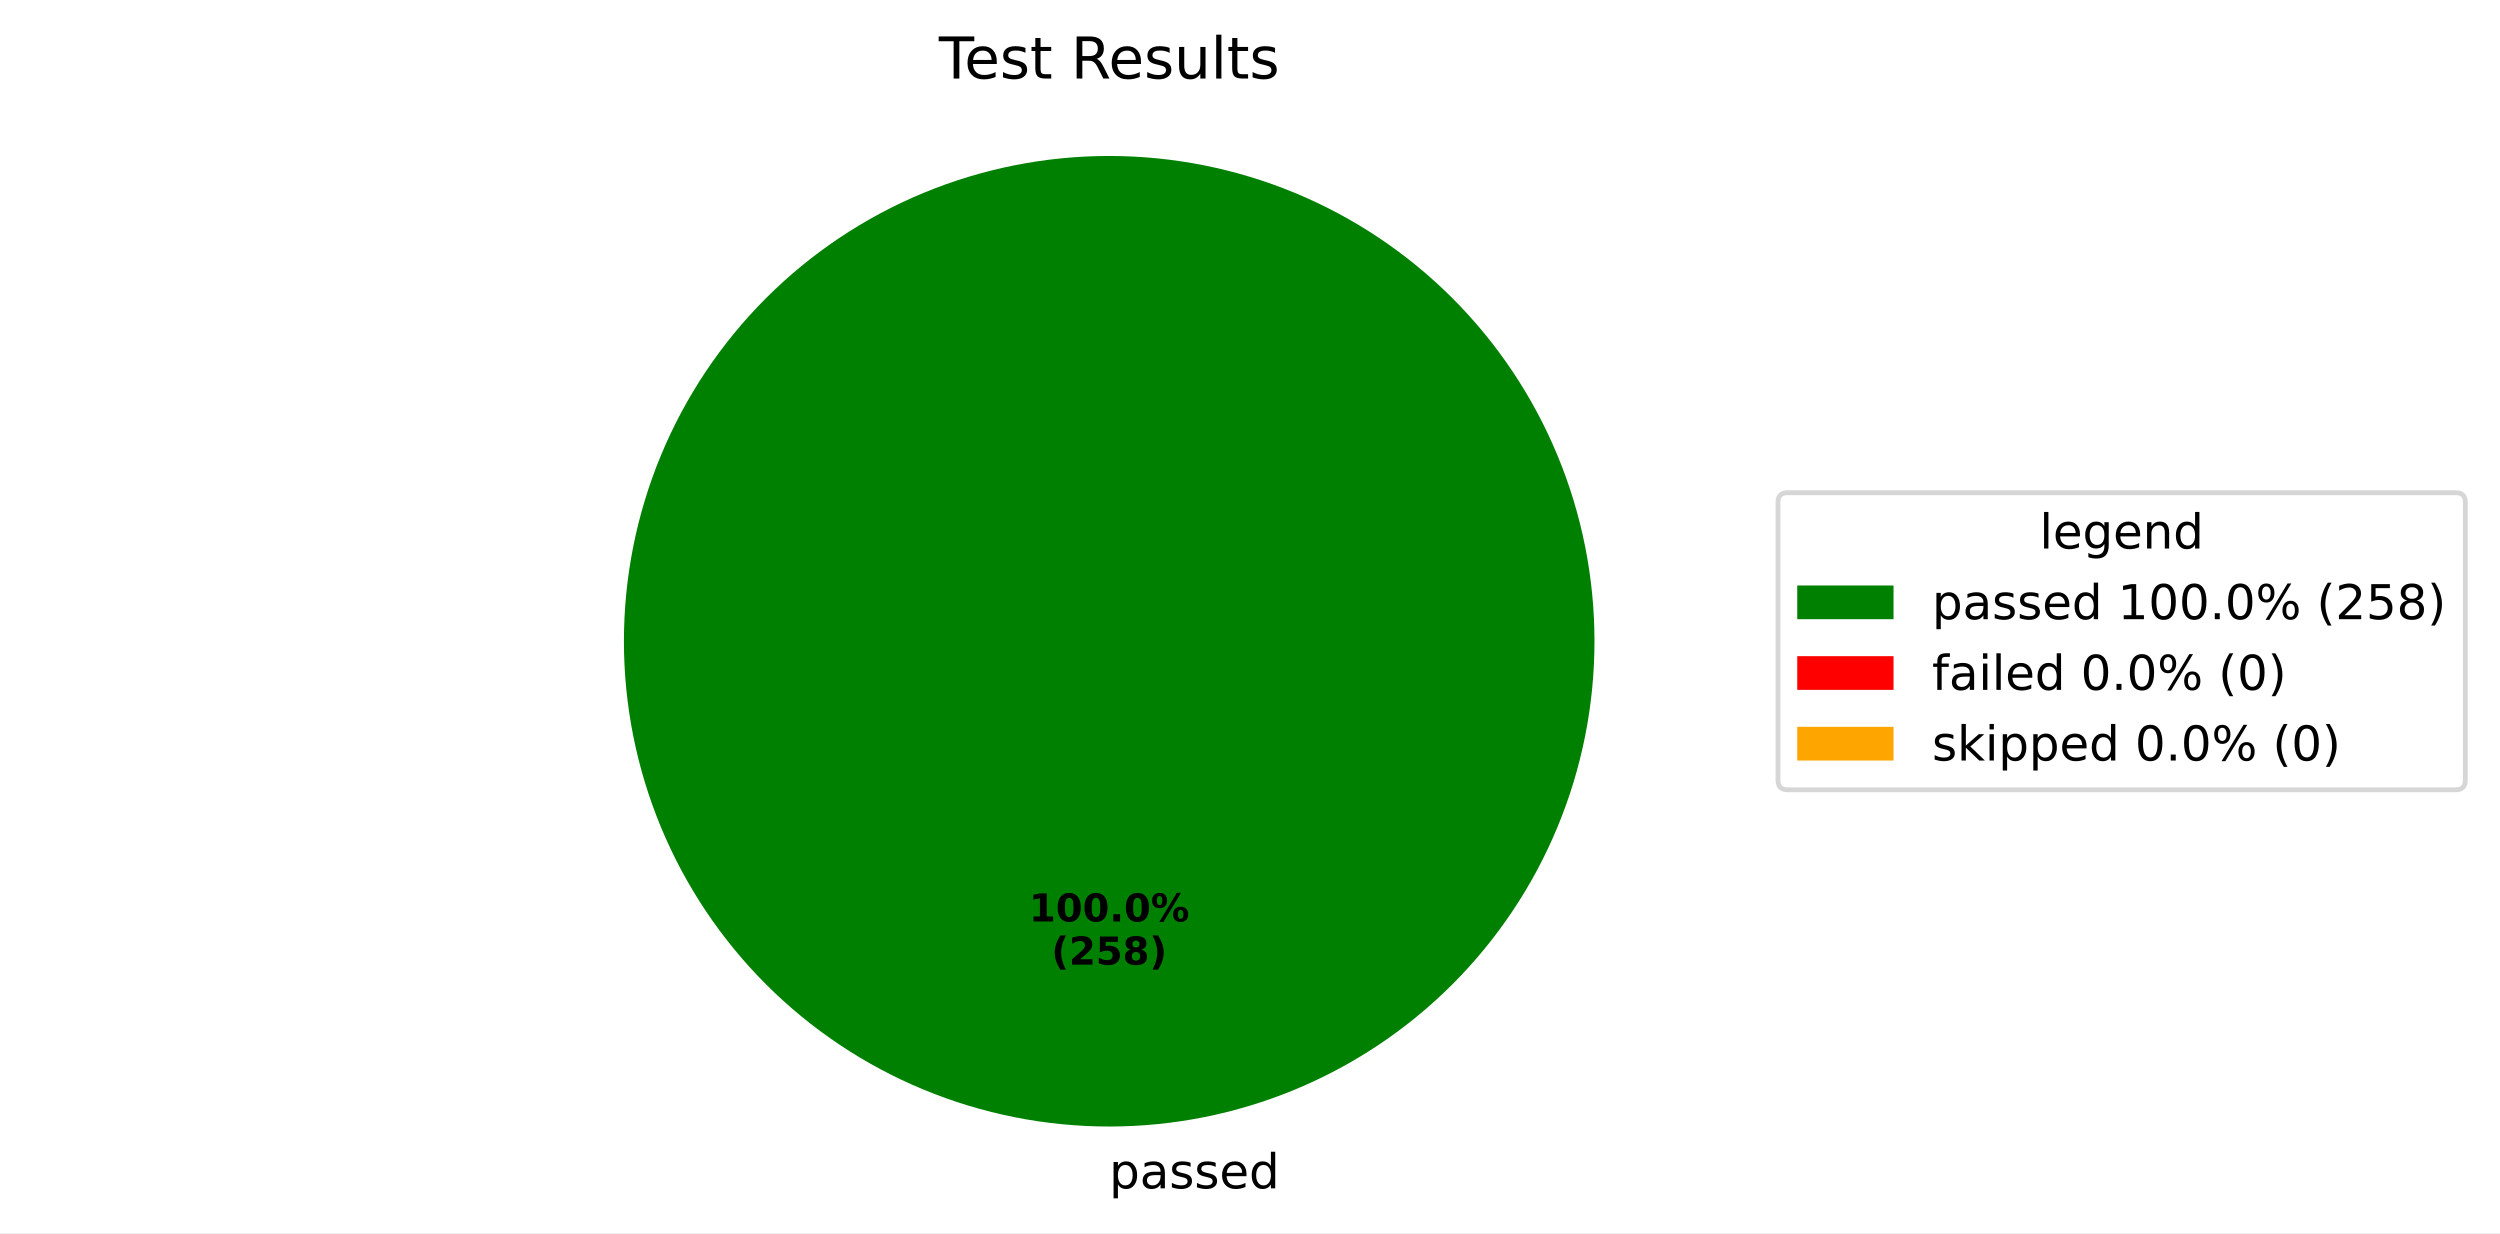
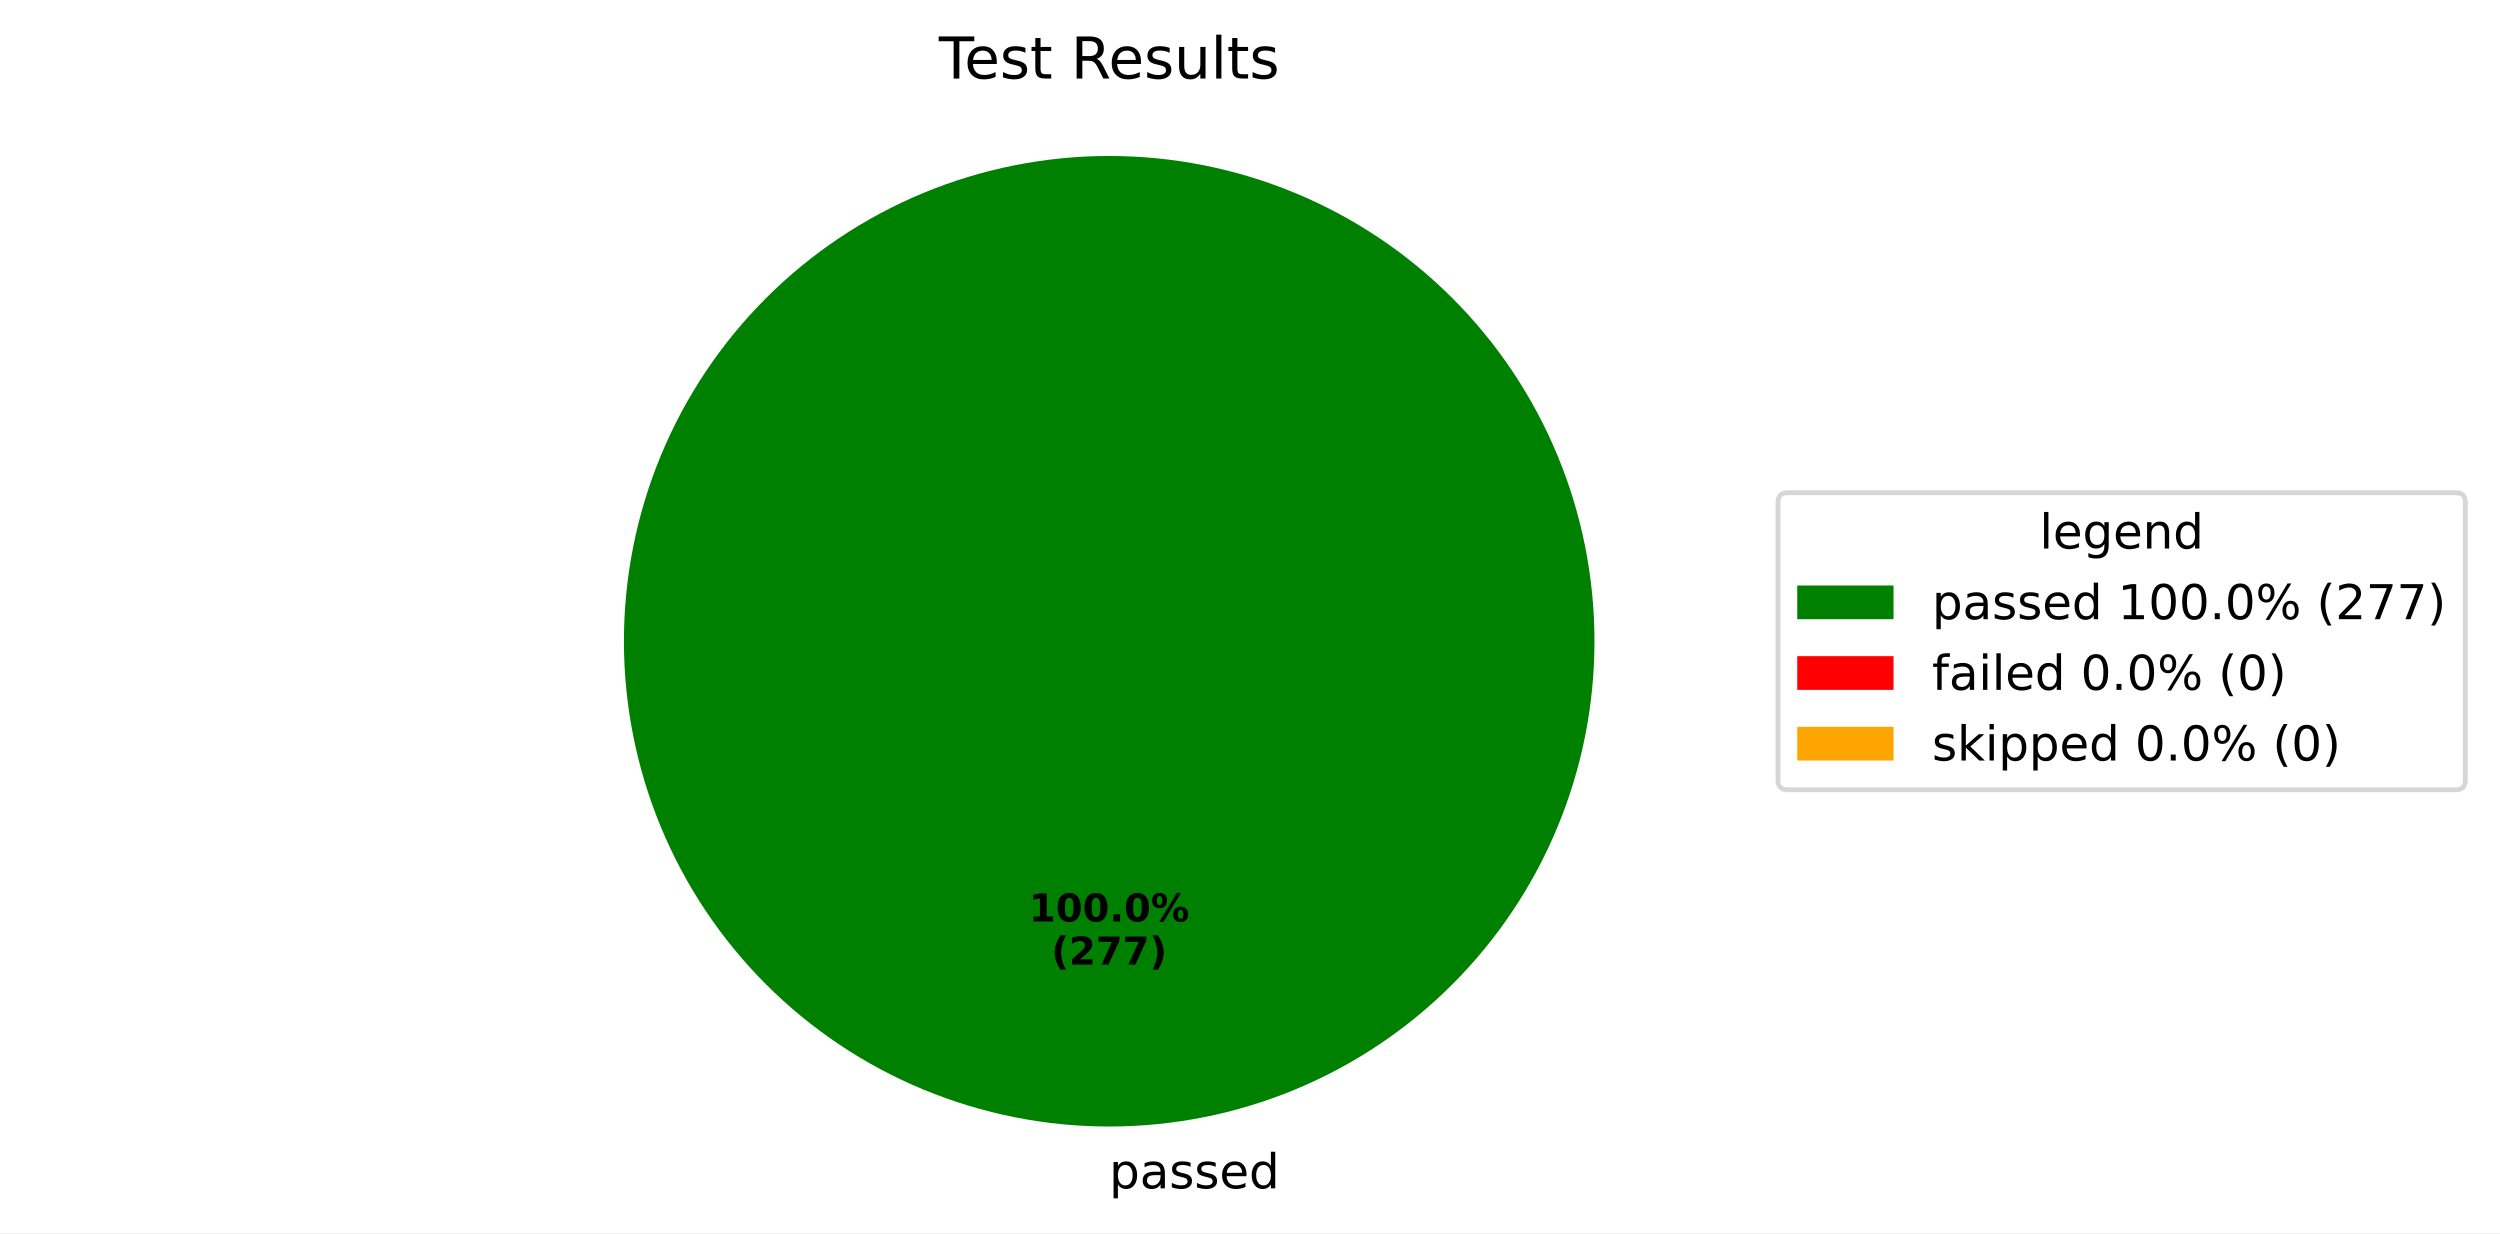
<svg xmlns="http://www.w3.org/2000/svg" xmlns:xlink="http://www.w3.org/1999/xlink" width="519.293pt" height="256.117pt" viewBox="0 0 519.293 256.117" version="1.1">
  <defs>
    <style type="text/css">*{stroke-linejoin: round; stroke-linecap: butt}</style>
  </defs>
  <g id="figure_1">
    <g id="patch_1">
      <path d="M 0 256.117  L 519.293 256.117  L 519.293 0  L 0 0  z " style="fill: #ffffff" />
    </g>
    <g id="axes_1">
      <g id="patch_2">
        <path d="M 331.2 133.198  C 331.2 119.961 328.593 106.853 323.527 94.624  C 318.462 82.394 311.036 71.282 301.676 61.922  C 292.316 52.562 281.204 45.137 268.974 40.071  C 256.745 35.006 243.637 32.398 230.4 32.398  C 217.163 32.398 204.055 35.006 191.826 40.071  C 179.596 45.137 168.484 52.562 159.124 61.922  C 149.764 71.282 142.338 82.394 137.273 94.624  C 132.207 106.853 129.6 119.961 129.6 133.198  C 129.6 146.435 132.207 159.543 137.273 171.773  C 142.338 184.002 149.764 195.115 159.124 204.474  C 168.484 213.834 179.596 221.26 191.826 226.325  C 204.055 231.391 217.163 233.998 230.4 233.998  C 243.637 233.998 256.745 231.391 268.974 226.325  C 281.204 221.26 292.316 213.834 301.676 204.474  C 311.036 195.115 318.462 184.002 323.527 171.773  C 328.593 159.543 331.2 146.435 331.2 133.198  M 230.4 133.198  z " style="fill: #008000" />
      </g>
      <g id="patch_3">
        <path d="M 230.4 32.398  C 230.4 32.398 230.4 32.398 230.4 32.398  L 230.4 133.198  z " style="fill: #ff0000" />
      </g>
      <g id="patch_4">
        <path d="M 230.4 32.398  C 230.4 32.398 230.4 32.398 230.4 32.398  L 230.4 133.198  z " style="fill: #ffa500" />
      </g>
      <g id="matplotlib.axis_1" />
      <g id="matplotlib.axis_2" />
      <g id="text_1">
        <g transform="translate(230.4 246.8375) scale(0.1 -0.1)">
          <defs>
            <path id="DejaVuSans-70" d="M 1159 525  L 1159 -1331  L 581 -1331  L 581 3500  L 1159 3500  L 1159 2969  Q 1341 3281 1617 3432  Q 1894 3584 2278 3584  Q 2916 3584 3314 3078  Q 3713 2572 3713 1747  Q 3713 922 3314 415  Q 2916 -91 2278 -91  Q 1894 -91 1617 61  Q 1341 213 1159 525  z M 3116 1747  Q 3116 2381 2855 2742  Q 2594 3103 2138 3103  Q 1681 3103 1420 2742  Q 1159 2381 1159 1747  Q 1159 1113 1420 752  Q 1681 391 2138 391  Q 2594 391 2855 752  Q 3116 1113 3116 1747  z " transform="scale(0.015625)" />
            <path id="DejaVuSans-61" d="M 2194 1759  Q 1497 1759 1228 1600  Q 959 1441 959 1056  Q 959 750 1161 570  Q 1363 391 1709 391  Q 2188 391 2477 730  Q 2766 1069 2766 1631  L 2766 1759  L 2194 1759  z M 3341 1997  L 3341 0  L 2766 0  L 2766 531  Q 2569 213 2275 61  Q 1981 -91 1556 -91  Q 1019 -91 701 211  Q 384 513 384 1019  Q 384 1609 779 1909  Q 1175 2209 1959 2209  L 2766 2209  L 2766 2266  Q 2766 2663 2505 2880  Q 2244 3097 1772 3097  Q 1472 3097 1187 3025  Q 903 2953 641 2809  L 641 3341  Q 956 3463 1253 3523  Q 1550 3584 1831 3584  Q 2591 3584 2966 3190  Q 3341 2797 3341 1997  z " transform="scale(0.015625)" />
            <path id="DejaVuSans-73" d="M 2834 3397  L 2834 2853  Q 2591 2978 2328 3040  Q 2066 3103 1784 3103  Q 1356 3103 1142 2972  Q 928 2841 928 2578  Q 928 2378 1081 2264  Q 1234 2150 1697 2047  L 1894 2003  Q 2506 1872 2764 1633  Q 3022 1394 3022 966  Q 3022 478 2636 193  Q 2250 -91 1575 -91  Q 1294 -91 989 -36  Q 684 19 347 128  L 347 722  Q 666 556 975 473  Q 1284 391 1588 391  Q 1994 391 2212 530  Q 2431 669 2431 922  Q 2431 1156 2273 1281  Q 2116 1406 1581 1522  L 1381 1569  Q 847 1681 609 1914  Q 372 2147 372 2553  Q 372 3047 722 3315  Q 1072 3584 1716 3584  Q 2034 3584 2315 3537  Q 2597 3491 2834 3397  z " transform="scale(0.015625)" />
            <path id="DejaVuSans-65" d="M 3597 1894  L 3597 1613  L 953 1613  Q 991 1019 1311 708  Q 1631 397 2203 397  Q 2534 397 2845 478  Q 3156 559 3463 722  L 3463 178  Q 3153 47 2828 -22  Q 2503 -91 2169 -91  Q 1331 -91 842 396  Q 353 884 353 1716  Q 353 2575 817 3079  Q 1281 3584 2069 3584  Q 2775 3584 3186 3129  Q 3597 2675 3597 1894  z M 3022 2063  Q 3016 2534 2758 2815  Q 2500 3097 2075 3097  Q 1594 3097 1305 2825  Q 1016 2553 972 2059  L 3022 2063  z " transform="scale(0.015625)" />
            <path id="DejaVuSans-64" d="M 2906 2969  L 2906 4863  L 3481 4863  L 3481 0  L 2906 0  L 2906 525  Q 2725 213 2448 61  Q 2172 -91 1784 -91  Q 1150 -91 751 415  Q 353 922 353 1747  Q 353 2572 751 3078  Q 1150 3584 1784 3584  Q 2172 3584 2448 3432  Q 2725 3281 2906 2969  z M 947 1747  Q 947 1113 1208 752  Q 1469 391 1925 391  Q 2381 391 2643 752  Q 2906 1113 2906 1747  Q 2906 2381 2643 2742  Q 2381 3103 1925 3103  Q 1469 3103 1208 2742  Q 947 2381 947 1747  z " transform="scale(0.015625)" />
          </defs>
          <use xlink:href="#DejaVuSans-70" />
          <use xlink:href="#DejaVuSans-61" transform="translate(63.47656 0)" />
          <use xlink:href="#DejaVuSans-73" transform="translate(124.7559 0)" />
          <use xlink:href="#DejaVuSans-73" transform="translate(176.8555 0)" />
          <use xlink:href="#DejaVuSans-65" transform="translate(228.9551 0)" />
          <use xlink:href="#DejaVuSans-64" transform="translate(290.4785 0)" />
        </g>
      </g>
      <g id="text_2">
        <g transform="translate(213.74 191.4065) scale(0.08 -0.08)">
          <defs>
            <path id="DejaVuSans-Bold-31" d="M 750 831  L 1813 831  L 1813 3847  L 722 3622  L 722 4441  L 1806 4666  L 2950 4666  L 2950 831  L 4013 831  L 4013 0  L 750 0  L 750 831  z " transform="scale(0.015625)" />
            <path id="DejaVuSans-Bold-30" d="M 2944 2338  Q 2944 3213 2780 3570  Q 2616 3928 2228 3928  Q 1841 3928 1675 3570  Q 1509 3213 1509 2338  Q 1509 1453 1675 1090  Q 1841 728 2228 728  Q 2613 728 2778 1090  Q 2944 1453 2944 2338  z M 4147 2328  Q 4147 1169 3647 539  Q 3147 -91 2228 -91  Q 1306 -91 806 539  Q 306 1169 306 2328  Q 306 3491 806 4120  Q 1306 4750 2228 4750  Q 3147 4750 3647 4120  Q 4147 3491 4147 2328  z " transform="scale(0.015625)" />
            <path id="DejaVuSans-Bold-2e" d="M 653 1209  L 1778 1209  L 1778 0  L 653 0  L 653 1209  z " transform="scale(0.015625)" />
            <path id="DejaVuSans-Bold-25" d="M 4959 1925  Q 4738 1925 4616 1733  Q 4494 1541 4494 1184  Q 4494 825 4614 633  Q 4734 441 4959 441  Q 5184 441 5303 633  Q 5422 825 5422 1184  Q 5422 1541 5301 1733  Q 5181 1925 4959 1925  z M 4959 2450  Q 5541 2450 5875 2112  Q 6209 1775 6209 1184  Q 6209 594 5875 251  Q 5541 -91 4959 -91  Q 4378 -91 4042 251  Q 3706 594 3706 1184  Q 3706 1772 4042 2111  Q 4378 2450 4959 2450  z M 2094 -91  L 1403 -91  L 4319 4750  L 5013 4750  L 2094 -91  z M 1453 4750  Q 2034 4750 2367 4411  Q 2700 4072 2700 3481  Q 2700 2891 2367 2550  Q 2034 2209 1453 2209  Q 872 2209 539 2550  Q 206 2891 206 3481  Q 206 4072 539 4411  Q 872 4750 1453 4750  z M 1453 4225  Q 1228 4225 1106 4031  Q 984 3838 984 3481  Q 984 3122 1106 2926  Q 1228 2731 1453 2731  Q 1678 2731 1798 2926  Q 1919 3122 1919 3481  Q 1919 3838 1797 4031  Q 1675 4225 1453 4225  z " transform="scale(0.015625)" />
          </defs>
          <use xlink:href="#DejaVuSans-Bold-31" />
          <use xlink:href="#DejaVuSans-Bold-30" transform="translate(69.58008 0)" />
          <use xlink:href="#DejaVuSans-Bold-30" transform="translate(139.1602 0)" />
          <use xlink:href="#DejaVuSans-Bold-2e" transform="translate(208.7402 0)" />
          <use xlink:href="#DejaVuSans-Bold-30" transform="translate(246.7285 0)" />
          <use xlink:href="#DejaVuSans-Bold-25" transform="translate(316.3086 0)" />
        </g>
        <g transform="translate(218.3944 200.3647) scale(0.08 -0.08)">
          <defs>
            <path id="DejaVuSans-Bold-28" d="M 2413 -844  L 1484 -844  Q 1006 -72 778 623  Q 550 1319 550 2003  Q 550 2688 779 3389  Q 1009 4091 1484 4856  L 2413 4856  Q 2013 4116 1813 3408  Q 1613 2700 1613 2009  Q 1613 1319 1811 609  Q 2009 -100 2413 -844  z " transform="scale(0.015625)" />
            <path id="DejaVuSans-Bold-32" d="M 1844 884  L 3897 884  L 3897 0  L 506 0  L 506 884  L 2209 2388  Q 2438 2594 2547 2791  Q 2656 2988 2656 3200  Q 2656 3528 2436 3728  Q 2216 3928 1850 3928  Q 1569 3928 1234 3808  Q 900 3688 519 3450  L 519 4475  Q 925 4609 1322 4679  Q 1719 4750 2100 4750  Q 2938 4750 3402 4381  Q 3866 4013 3866 3353  Q 3866 2972 3669 2642  Q 3472 2313 2841 1759  L 1844 884  z " transform="scale(0.015625)" />
-             <path id="DejaVuSans-Bold-35" d="M 678 4666  L 3669 4666  L 3669 3781  L 1638 3781  L 1638 3059  Q 1775 3097 1914 3117  Q 2053 3138 2203 3138  Q 3056 3138 3531 2711  Q 4006 2284 4006 1522  Q 4006 766 3489 337  Q 2972 -91 2053 -91  Q 1656 -91 1267 -14  Q 878 63 494 219  L 494 1166  Q 875 947 1217 837  Q 1559 728 1863 728  Q 2300 728 2551 942  Q 2803 1156 2803 1522  Q 2803 1891 2551 2103  Q 2300 2316 1863 2316  Q 1603 2316 1309 2248  Q 1016 2181 678 2041  L 678 4666  z " transform="scale(0.015625)" />
-             <path id="DejaVuSans-Bold-38" d="M 2228 2088  Q 1891 2088 1709 1903  Q 1528 1719 1528 1375  Q 1528 1031 1709 848  Q 1891 666 2228 666  Q 2563 666 2741 848  Q 2919 1031 2919 1375  Q 2919 1722 2741 1905  Q 2563 2088 2228 2088  z M 1350 2484  Q 925 2613 709 2878  Q 494 3144 494 3541  Q 494 4131 934 4440  Q 1375 4750 2228 4750  Q 3075 4750 3515 4442  Q 3956 4134 3956 3541  Q 3956 3144 3739 2878  Q 3522 2613 3097 2484  Q 3572 2353 3814 2058  Q 4056 1763 4056 1313  Q 4056 619 3595 264  Q 3134 -91 2228 -91  Q 1319 -91 855 264  Q 391 619 391 1313  Q 391 1763 633 2058  Q 875 2353 1350 2484  z M 1631 3419  Q 1631 3141 1786 2991  Q 1941 2841 2228 2841  Q 2509 2841 2662 2991  Q 2816 3141 2816 3419  Q 2816 3697 2662 3845  Q 2509 3994 2228 3994  Q 1941 3994 1786 3844  Q 1631 3694 1631 3419  z " transform="scale(0.015625)" />
+             <path id="DejaVuSans-Bold-37" d="M 428 4666  L 3944 4666  L 3944 3988  L 2125 0  L 953 0  L 2675 3781  L 428 3781  L 428 4666  z " transform="scale(0.015625)" />
            <path id="DejaVuSans-Bold-29" d="M 513 -844  Q 913 -100 1113 609  Q 1313 1319 1313 2009  Q 1313 2700 1113 3408  Q 913 4116 513 4856  L 1441 4856  Q 1916 4091 2145 3389  Q 2375 2688 2375 2003  Q 2375 1319 2147 623  Q 1919 -72 1441 -844  L 513 -844  z " transform="scale(0.015625)" />
          </defs>
          <use xlink:href="#DejaVuSans-Bold-28" />
          <use xlink:href="#DejaVuSans-Bold-32" transform="translate(45.70312 0)" />
-           <use xlink:href="#DejaVuSans-Bold-35" transform="translate(115.2832 0)" />
-           <use xlink:href="#DejaVuSans-Bold-38" transform="translate(184.8633 0)" />
+           <use xlink:href="#DejaVuSans-Bold-37" transform="translate(115.2832 0)" />
+           <use xlink:href="#DejaVuSans-Bold-37" transform="translate(184.8633 0)" />
          <use xlink:href="#DejaVuSans-Bold-29" transform="translate(254.4434 0)" />
        </g>
      </g>
      <g id="text_3">
        <g transform="translate(195.015 16.31812) scale(0.12 -0.12)">
          <defs>
            <path id="DejaVuSans-54" d="M -19 4666  L 3928 4666  L 3928 4134  L 2272 4134  L 2272 0  L 1638 0  L 1638 4134  L -19 4134  L -19 4666  z " transform="scale(0.015625)" />
            <path id="DejaVuSans-74" d="M 1172 4494  L 1172 3500  L 2356 3500  L 2356 3053  L 1172 3053  L 1172 1153  Q 1172 725 1289 603  Q 1406 481 1766 481  L 2356 481  L 2356 0  L 1766 0  Q 1100 0 847 248  Q 594 497 594 1153  L 594 3053  L 172 3053  L 172 3500  L 594 3500  L 594 4494  L 1172 4494  z " transform="scale(0.015625)" />
            <path id="DejaVuSans-20" transform="scale(0.015625)" />
            <path id="DejaVuSans-52" d="M 2841 2188  Q 3044 2119 3236 1894  Q 3428 1669 3622 1275  L 4263 0  L 3584 0  L 2988 1197  Q 2756 1666 2539 1819  Q 2322 1972 1947 1972  L 1259 1972  L 1259 0  L 628 0  L 628 4666  L 2053 4666  Q 2853 4666 3247 4331  Q 3641 3997 3641 3322  Q 3641 2881 3436 2590  Q 3231 2300 2841 2188  z M 1259 4147  L 1259 2491  L 2053 2491  Q 2509 2491 2742 2702  Q 2975 2913 2975 3322  Q 2975 3731 2742 3939  Q 2509 4147 2053 4147  L 1259 4147  z " transform="scale(0.015625)" />
            <path id="DejaVuSans-75" d="M 544 1381  L 544 3500  L 1119 3500  L 1119 1403  Q 1119 906 1312 657  Q 1506 409 1894 409  Q 2359 409 2629 706  Q 2900 1003 2900 1516  L 2900 3500  L 3475 3500  L 3475 0  L 2900 0  L 2900 538  Q 2691 219 2414 64  Q 2138 -91 1772 -91  Q 1169 -91 856 284  Q 544 659 544 1381  z M 1991 3584  L 1991 3584  z " transform="scale(0.015625)" />
            <path id="DejaVuSans-6c" d="M 603 4863  L 1178 4863  L 1178 0  L 603 0  L 603 4863  z " transform="scale(0.015625)" />
          </defs>
          <use xlink:href="#DejaVuSans-54" />
          <use xlink:href="#DejaVuSans-65" transform="translate(44.08398 0)" />
          <use xlink:href="#DejaVuSans-73" transform="translate(105.6074 0)" />
          <use xlink:href="#DejaVuSans-74" transform="translate(157.707 0)" />
          <use xlink:href="#DejaVuSans-20" transform="translate(196.916 0)" />
          <use xlink:href="#DejaVuSans-52" transform="translate(228.7031 0)" />
          <use xlink:href="#DejaVuSans-65" transform="translate(293.6855 0)" />
          <use xlink:href="#DejaVuSans-73" transform="translate(355.209 0)" />
          <use xlink:href="#DejaVuSans-75" transform="translate(407.3086 0)" />
          <use xlink:href="#DejaVuSans-6c" transform="translate(470.6875 0)" />
          <use xlink:href="#DejaVuSans-74" transform="translate(498.4707 0)" />
          <use xlink:href="#DejaVuSans-73" transform="translate(537.6797 0)" />
        </g>
      </g>
      <g id="legend_1">
        <g id="patch_5">
          <path d="M 371.32 164.054  L 510.093 164.054  Q 512.093 164.054 512.093 162.054  L 512.093 104.342  Q 512.093 102.342 510.093 102.342  L 371.32 102.342  Q 369.32 102.342 369.32 104.342  L 369.32 162.054  Q 369.32 164.054 371.32 164.054  z " style="fill: #ffffff; opacity: 0.8; stroke: #cccccc; stroke-linejoin: miter" />
        </g>
        <g id="text_4">
          <g transform="translate(423.6473 113.9403) scale(0.1 -0.1)">
            <defs>
              <path id="DejaVuSans-67" d="M 2906 1791  Q 2906 2416 2648 2759  Q 2391 3103 1925 3103  Q 1463 3103 1205 2759  Q 947 2416 947 1791  Q 947 1169 1205 825  Q 1463 481 1925 481  Q 2391 481 2648 825  Q 2906 1169 2906 1791  z M 3481 434  Q 3481 -459 3084 -895  Q 2688 -1331 1869 -1331  Q 1566 -1331 1297 -1286  Q 1028 -1241 775 -1147  L 775 -588  Q 1028 -725 1275 -790  Q 1522 -856 1778 -856  Q 2344 -856 2625 -561  Q 2906 -266 2906 331  L 2906 616  Q 2728 306 2450 153  Q 2172 0 1784 0  Q 1141 0 747 490  Q 353 981 353 1791  Q 353 2603 747 3093  Q 1141 3584 1784 3584  Q 2172 3584 2450 3431  Q 2728 3278 2906 2969  L 2906 3500  L 3481 3500  L 3481 434  z " transform="scale(0.015625)" />
              <path id="DejaVuSans-6e" d="M 3513 2113  L 3513 0  L 2938 0  L 2938 2094  Q 2938 2591 2744 2837  Q 2550 3084 2163 3084  Q 1697 3084 1428 2787  Q 1159 2491 1159 1978  L 1159 0  L 581 0  L 581 3500  L 1159 3500  L 1159 2956  Q 1366 3272 1645 3428  Q 1925 3584 2291 3584  Q 2894 3584 3203 3211  Q 3513 2838 3513 2113  z " transform="scale(0.015625)" />
            </defs>
            <use xlink:href="#DejaVuSans-6c" />
            <use xlink:href="#DejaVuSans-65" transform="translate(27.7832 0)" />
            <use xlink:href="#DejaVuSans-67" transform="translate(89.30664 0)" />
            <use xlink:href="#DejaVuSans-65" transform="translate(152.7832 0)" />
            <use xlink:href="#DejaVuSans-6e" transform="translate(214.3066 0)" />
            <use xlink:href="#DejaVuSans-64" transform="translate(277.6855 0)" />
          </g>
        </g>
        <g id="patch_6">
          <path d="M 373.32 128.618  L 393.32 128.618  L 393.32 121.618  L 373.32 121.618  z " style="fill: #008000" />
        </g>
        <g id="text_5">
          <g transform="translate(401.32 128.6184) scale(0.1 -0.1)">
            <defs>
              <path id="DejaVuSans-31" d="M 794 531  L 1825 531  L 1825 4091  L 703 3866  L 703 4441  L 1819 4666  L 2450 4666  L 2450 531  L 3481 531  L 3481 0  L 794 0  L 794 531  z " transform="scale(0.015625)" />
              <path id="DejaVuSans-30" d="M 2034 4250  Q 1547 4250 1301 3770  Q 1056 3291 1056 2328  Q 1056 1369 1301 889  Q 1547 409 2034 409  Q 2525 409 2770 889  Q 3016 1369 3016 2328  Q 3016 3291 2770 3770  Q 2525 4250 2034 4250  z M 2034 4750  Q 2819 4750 3233 4129  Q 3647 3509 3647 2328  Q 3647 1150 3233 529  Q 2819 -91 2034 -91  Q 1250 -91 836 529  Q 422 1150 422 2328  Q 422 3509 836 4129  Q 1250 4750 2034 4750  z " transform="scale(0.015625)" />
              <path id="DejaVuSans-2e" d="M 684 794  L 1344 794  L 1344 0  L 684 0  L 684 794  z " transform="scale(0.015625)" />
              <path id="DejaVuSans-25" d="M 4653 2053  Q 4381 2053 4226 1822  Q 4072 1591 4072 1178  Q 4072 772 4226 539  Q 4381 306 4653 306  Q 4919 306 5073 539  Q 5228 772 5228 1178  Q 5228 1588 5073 1820  Q 4919 2053 4653 2053  z M 4653 2450  Q 5147 2450 5437 2106  Q 5728 1763 5728 1178  Q 5728 594 5436 251  Q 5144 -91 4653 -91  Q 4153 -91 3862 251  Q 3572 594 3572 1178  Q 3572 1766 3864 2108  Q 4156 2450 4653 2450  z M 1428 4353  Q 1159 4353 1004 4120  Q 850 3888 850 3481  Q 850 3069 1003 2837  Q 1156 2606 1428 2606  Q 1700 2606 1854 2837  Q 2009 3069 2009 3481  Q 2009 3884 1853 4118  Q 1697 4353 1428 4353  z M 4250 4750  L 4750 4750  L 1831 -91  L 1331 -91  L 4250 4750  z M 1428 4750  Q 1922 4750 2215 4408  Q 2509 4066 2509 3481  Q 2509 2891 2217 2550  Q 1925 2209 1428 2209  Q 931 2209 642 2551  Q 353 2894 353 3481  Q 353 4063 643 4406  Q 934 4750 1428 4750  z " transform="scale(0.015625)" />
              <path id="DejaVuSans-28" d="M 1984 4856  Q 1566 4138 1362 3434  Q 1159 2731 1159 2009  Q 1159 1288 1364 580  Q 1569 -128 1984 -844  L 1484 -844  Q 1016 -109 783 600  Q 550 1309 550 2009  Q 550 2706 781 3412  Q 1013 4119 1484 4856  L 1984 4856  z " transform="scale(0.015625)" />
              <path id="DejaVuSans-32" d="M 1228 531  L 3431 531  L 3431 0  L 469 0  L 469 531  Q 828 903 1448 1529  Q 2069 2156 2228 2338  Q 2531 2678 2651 2914  Q 2772 3150 2772 3378  Q 2772 3750 2511 3984  Q 2250 4219 1831 4219  Q 1534 4219 1204 4116  Q 875 4013 500 3803  L 500 4441  Q 881 4594 1212 4672  Q 1544 4750 1819 4750  Q 2544 4750 2975 4387  Q 3406 4025 3406 3419  Q 3406 3131 3298 2873  Q 3191 2616 2906 2266  Q 2828 2175 2409 1742  Q 1991 1309 1228 531  z " transform="scale(0.015625)" />
-               <path id="DejaVuSans-35" d="M 691 4666  L 3169 4666  L 3169 4134  L 1269 4134  L 1269 2991  Q 1406 3038 1543 3061  Q 1681 3084 1819 3084  Q 2600 3084 3056 2656  Q 3513 2228 3513 1497  Q 3513 744 3044 326  Q 2575 -91 1722 -91  Q 1428 -91 1123 -41  Q 819 9 494 109  L 494 744  Q 775 591 1075 516  Q 1375 441 1709 441  Q 2250 441 2565 725  Q 2881 1009 2881 1497  Q 2881 1984 2565 2268  Q 2250 2553 1709 2553  Q 1456 2553 1204 2497  Q 953 2441 691 2322  L 691 4666  z " transform="scale(0.015625)" />
-               <path id="DejaVuSans-38" d="M 2034 2216  Q 1584 2216 1326 1975  Q 1069 1734 1069 1313  Q 1069 891 1326 650  Q 1584 409 2034 409  Q 2484 409 2743 651  Q 3003 894 3003 1313  Q 3003 1734 2745 1975  Q 2488 2216 2034 2216  z M 1403 2484  Q 997 2584 770 2862  Q 544 3141 544 3541  Q 544 4100 942 4425  Q 1341 4750 2034 4750  Q 2731 4750 3128 4425  Q 3525 4100 3525 3541  Q 3525 3141 3298 2862  Q 3072 2584 2669 2484  Q 3125 2378 3379 2068  Q 3634 1759 3634 1313  Q 3634 634 3220 271  Q 2806 -91 2034 -91  Q 1263 -91 848 271  Q 434 634 434 1313  Q 434 1759 690 2068  Q 947 2378 1403 2484  z M 1172 3481  Q 1172 3119 1398 2916  Q 1625 2713 2034 2713  Q 2441 2713 2670 2916  Q 2900 3119 2900 3481  Q 2900 3844 2670 4047  Q 2441 4250 2034 4250  Q 1625 4250 1398 4047  Q 1172 3844 1172 3481  z " transform="scale(0.015625)" />
+               <path id="DejaVuSans-37" d="M 525 4666  L 3525 4666  L 3525 4397  L 1831 0  L 1172 0  L 2766 4134  L 525 4134  L 525 4666  z " transform="scale(0.015625)" />
              <path id="DejaVuSans-29" d="M 513 4856  L 1013 4856  Q 1481 4119 1714 3412  Q 1947 2706 1947 2009  Q 1947 1309 1714 600  Q 1481 -109 1013 -844  L 513 -844  Q 928 -128 1133 580  Q 1338 1288 1338 2009  Q 1338 2731 1133 3434  Q 928 4138 513 4856  z " transform="scale(0.015625)" />
            </defs>
            <use xlink:href="#DejaVuSans-70" />
            <use xlink:href="#DejaVuSans-61" transform="translate(63.47656 0)" />
            <use xlink:href="#DejaVuSans-73" transform="translate(124.7559 0)" />
            <use xlink:href="#DejaVuSans-73" transform="translate(176.8555 0)" />
            <use xlink:href="#DejaVuSans-65" transform="translate(228.9551 0)" />
            <use xlink:href="#DejaVuSans-64" transform="translate(290.4785 0)" />
            <use xlink:href="#DejaVuSans-20" transform="translate(353.9551 0)" />
            <use xlink:href="#DejaVuSans-31" transform="translate(385.7422 0)" />
            <use xlink:href="#DejaVuSans-30" transform="translate(449.3652 0)" />
            <use xlink:href="#DejaVuSans-30" transform="translate(512.9883 0)" />
            <use xlink:href="#DejaVuSans-2e" transform="translate(576.6113 0)" />
            <use xlink:href="#DejaVuSans-30" transform="translate(608.3984 0)" />
            <use xlink:href="#DejaVuSans-25" transform="translate(672.0215 0)" />
            <use xlink:href="#DejaVuSans-20" transform="translate(767.041 0)" />
            <use xlink:href="#DejaVuSans-28" transform="translate(798.8281 0)" />
            <use xlink:href="#DejaVuSans-32" transform="translate(837.8418 0)" />
-             <use xlink:href="#DejaVuSans-35" transform="translate(901.4648 0)" />
-             <use xlink:href="#DejaVuSans-38" transform="translate(965.0879 0)" />
+             <use xlink:href="#DejaVuSans-37" transform="translate(901.4648 0)" />
+             <use xlink:href="#DejaVuSans-37" transform="translate(965.0879 0)" />
            <use xlink:href="#DejaVuSans-29" transform="translate(1028.711 0)" />
          </g>
        </g>
        <g id="patch_7">
          <path d="M 373.32 143.297  L 393.32 143.297  L 393.32 136.297  L 373.32 136.297  z " style="fill: #ff0000" />
        </g>
        <g id="text_6">
          <g transform="translate(401.32 143.2966) scale(0.1 -0.1)">
            <defs>
              <path id="DejaVuSans-66" d="M 2375 4863  L 2375 4384  L 1825 4384  Q 1516 4384 1395 4259  Q 1275 4134 1275 3809  L 1275 3500  L 2222 3500  L 2222 3053  L 1275 3053  L 1275 0  L 697 0  L 697 3053  L 147 3053  L 147 3500  L 697 3500  L 697 3744  Q 697 4328 969 4595  Q 1241 4863 1831 4863  L 2375 4863  z " transform="scale(0.015625)" />
              <path id="DejaVuSans-69" d="M 603 3500  L 1178 3500  L 1178 0  L 603 0  L 603 3500  z M 603 4863  L 1178 4863  L 1178 4134  L 603 4134  L 603 4863  z " transform="scale(0.015625)" />
            </defs>
            <use xlink:href="#DejaVuSans-66" />
            <use xlink:href="#DejaVuSans-61" transform="translate(35.20508 0)" />
            <use xlink:href="#DejaVuSans-69" transform="translate(96.48438 0)" />
            <use xlink:href="#DejaVuSans-6c" transform="translate(124.2676 0)" />
            <use xlink:href="#DejaVuSans-65" transform="translate(152.0508 0)" />
            <use xlink:href="#DejaVuSans-64" transform="translate(213.5742 0)" />
            <use xlink:href="#DejaVuSans-20" transform="translate(277.0508 0)" />
            <use xlink:href="#DejaVuSans-30" transform="translate(308.8379 0)" />
            <use xlink:href="#DejaVuSans-2e" transform="translate(372.4609 0)" />
            <use xlink:href="#DejaVuSans-30" transform="translate(404.248 0)" />
            <use xlink:href="#DejaVuSans-25" transform="translate(467.8711 0)" />
            <use xlink:href="#DejaVuSans-20" transform="translate(562.8906 0)" />
            <use xlink:href="#DejaVuSans-28" transform="translate(594.6777 0)" />
            <use xlink:href="#DejaVuSans-30" transform="translate(633.6914 0)" />
            <use xlink:href="#DejaVuSans-29" transform="translate(697.3145 0)" />
          </g>
        </g>
        <g id="patch_8">
          <path d="M 373.32 157.975  L 393.32 157.975  L 393.32 150.975  L 373.32 150.975  z " style="fill: #ffa500" />
        </g>
        <g id="text_7">
          <g transform="translate(401.32 157.9747) scale(0.1 -0.1)">
            <defs>
              <path id="DejaVuSans-6b" d="M 581 4863  L 1159 4863  L 1159 1991  L 2875 3500  L 3609 3500  L 1753 1863  L 3688 0  L 2938 0  L 1159 1709  L 1159 0  L 581 0  L 581 4863  z " transform="scale(0.015625)" />
            </defs>
            <use xlink:href="#DejaVuSans-73" />
            <use xlink:href="#DejaVuSans-6b" transform="translate(52.09961 0)" />
            <use xlink:href="#DejaVuSans-69" transform="translate(110.0098 0)" />
            <use xlink:href="#DejaVuSans-70" transform="translate(137.793 0)" />
            <use xlink:href="#DejaVuSans-70" transform="translate(201.2695 0)" />
            <use xlink:href="#DejaVuSans-65" transform="translate(264.7461 0)" />
            <use xlink:href="#DejaVuSans-64" transform="translate(326.2695 0)" />
            <use xlink:href="#DejaVuSans-20" transform="translate(389.7461 0)" />
            <use xlink:href="#DejaVuSans-30" transform="translate(421.5332 0)" />
            <use xlink:href="#DejaVuSans-2e" transform="translate(485.1562 0)" />
            <use xlink:href="#DejaVuSans-30" transform="translate(516.9434 0)" />
            <use xlink:href="#DejaVuSans-25" transform="translate(580.5664 0)" />
            <use xlink:href="#DejaVuSans-20" transform="translate(675.5859 0)" />
            <use xlink:href="#DejaVuSans-28" transform="translate(707.373 0)" />
            <use xlink:href="#DejaVuSans-30" transform="translate(746.3867 0)" />
            <use xlink:href="#DejaVuSans-29" transform="translate(810.0098 0)" />
          </g>
        </g>
      </g>
    </g>
  </g>
</svg>
